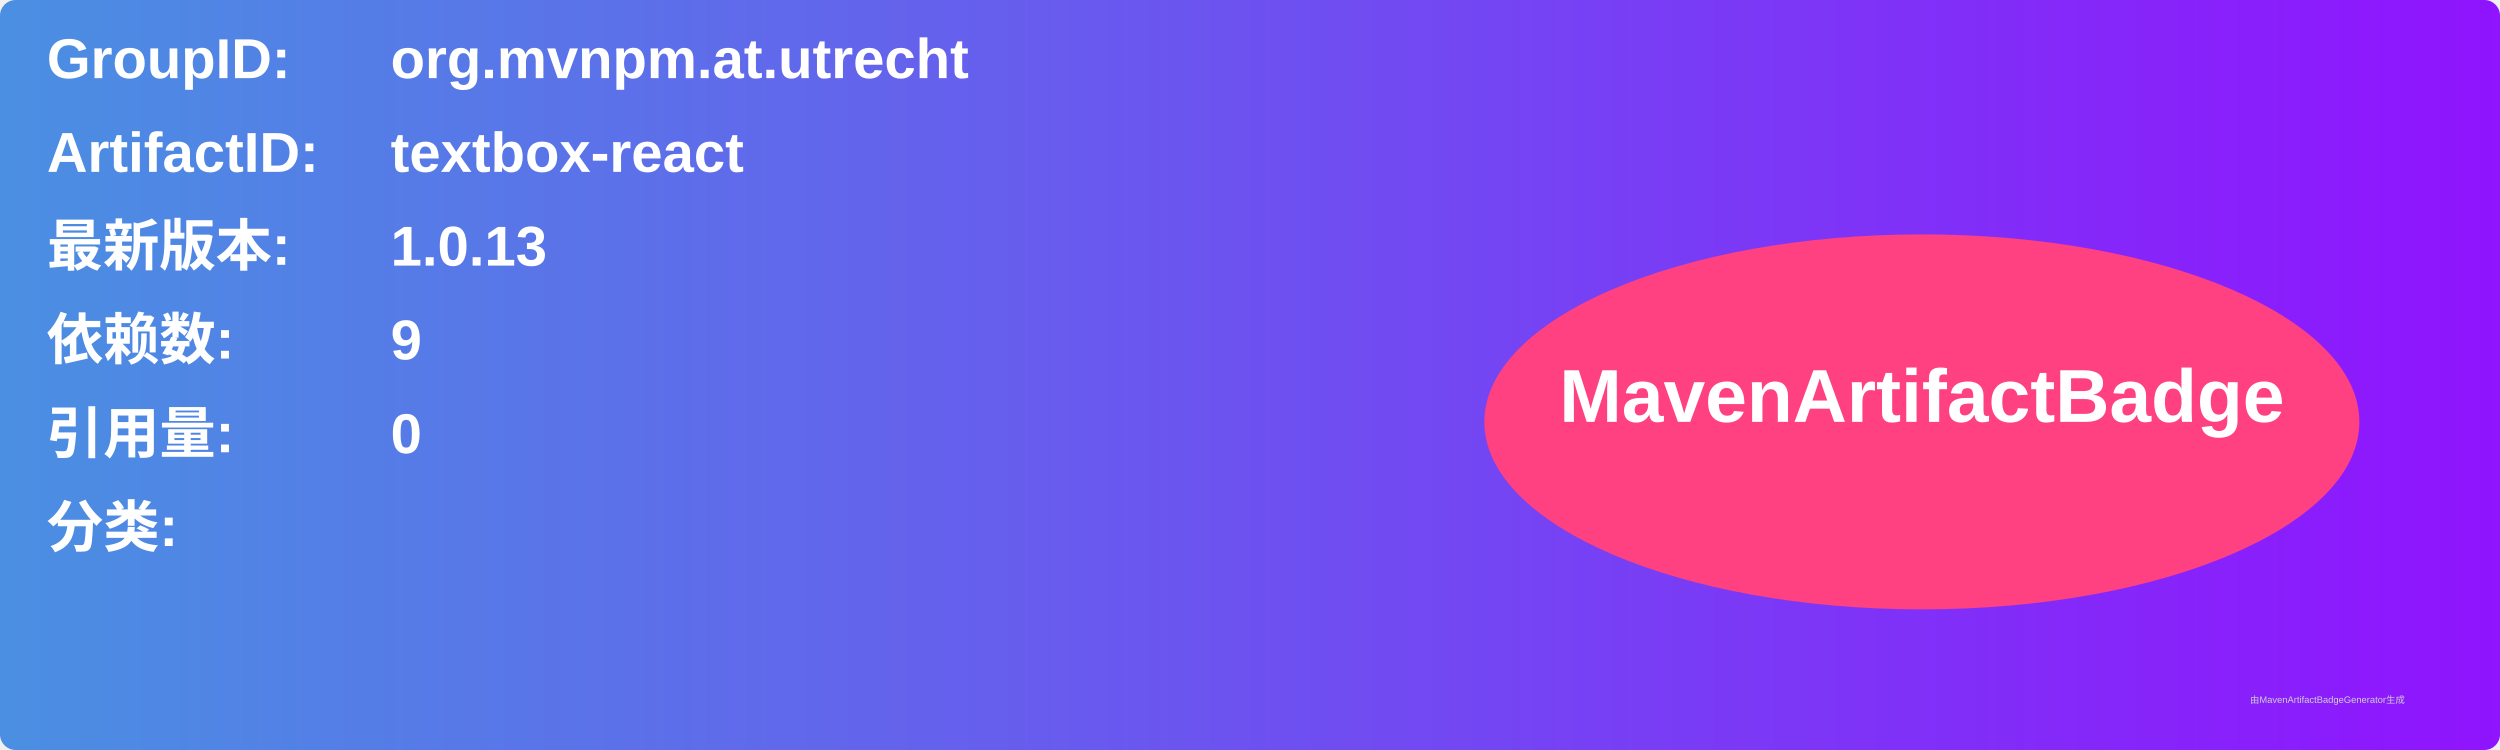
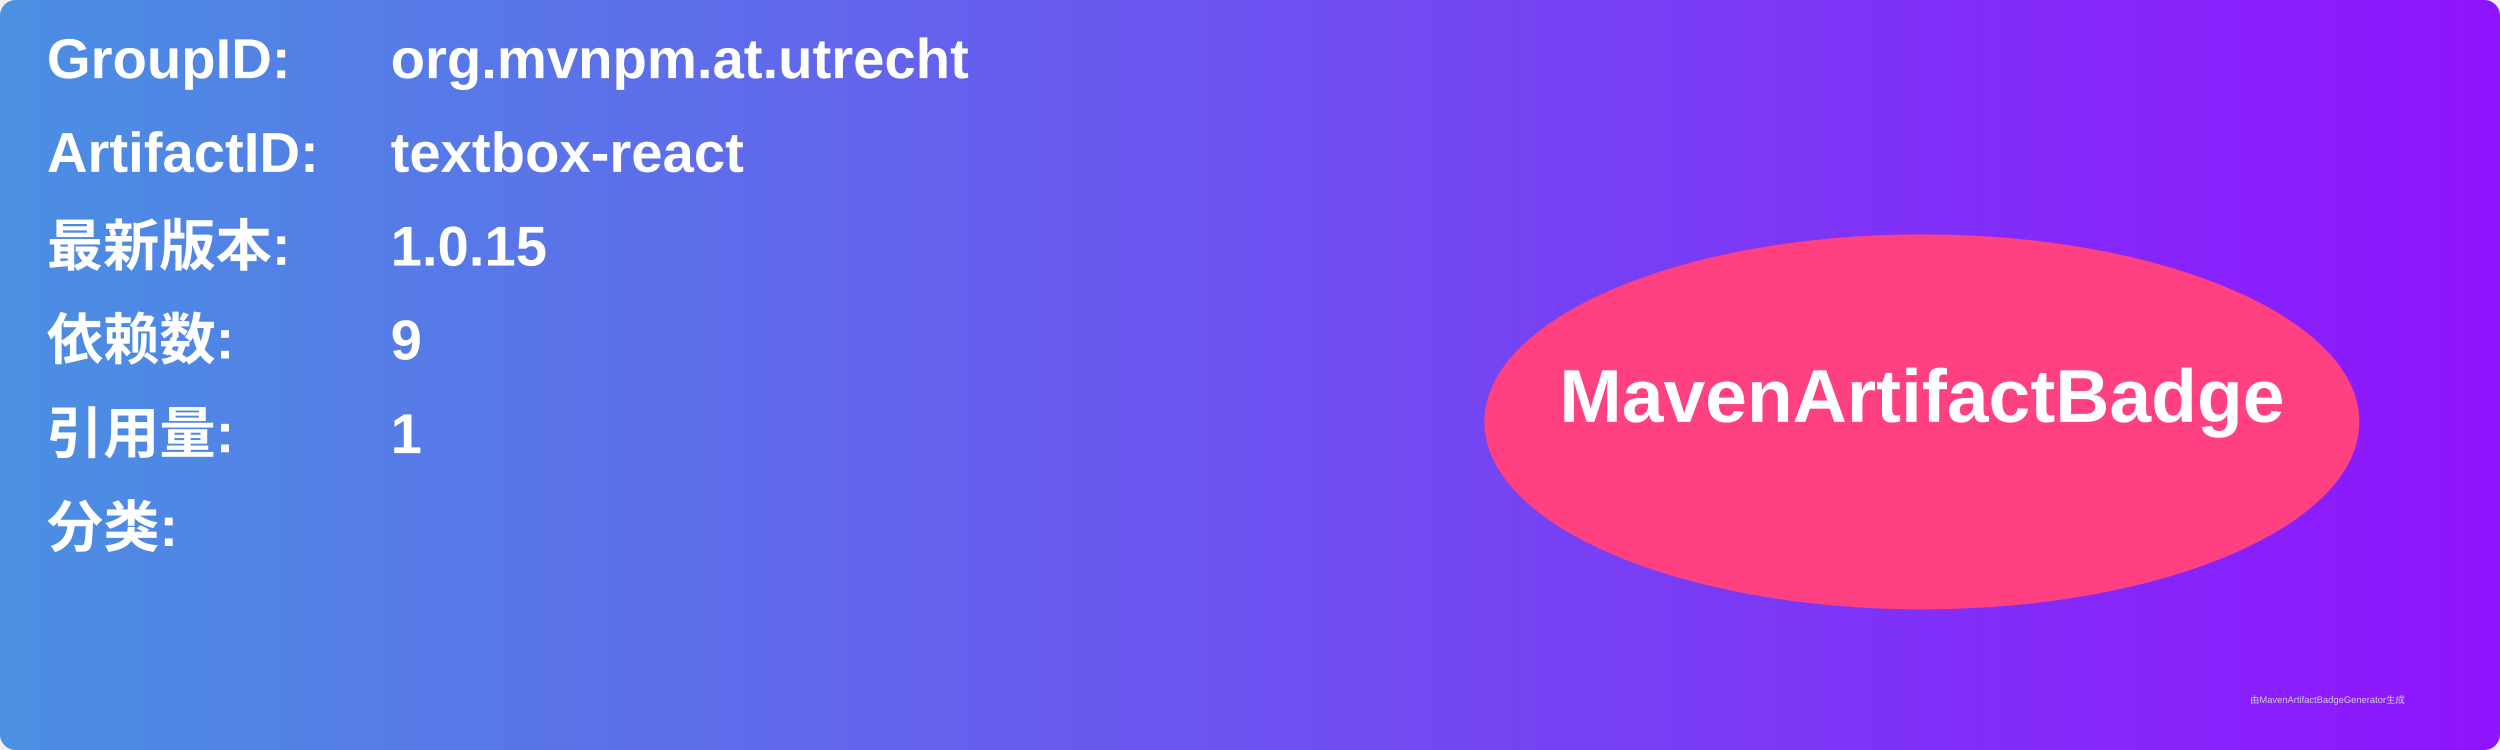
<svg xmlns="http://www.w3.org/2000/svg" width="800" height="240" viewBox="0 0 800 240">
  <linearGradient id="grad" x1="0%" y1="0%" x2="100%" y2="0%">
    <stop offset="0%" stop-color="#4a90e2" />
    <stop offset="100%" stop-color="#9013fe" />
  </linearGradient>
  <rect width="100%" height="100%" rx="5" ry="5" fill="url(#grad)" />
  <g transform="translate(15, 15)">
    <text x="0" y="10" font-family="Arial" font-size="18" fill="white" font-weight="bold" width="260">GroupID:</text>
    <text x="110" y="10" font-family="Arial" font-size="18" fill="white" font-weight="bold" width="460">org.mvnpm.at.utrecht</text>
    <text x="0" y="40" font-family="Arial" font-size="18" fill="white" font-weight="bold" width="260">ArtifactID:</text>
    <text x="110" y="40" font-family="Arial" font-size="18" fill="white" font-weight="bold" width="460">textbox-react</text>
    <text x="0" y="70" font-family="Arial" font-size="18" fill="white" font-weight="bold">最新版本:</text>
    <text x="110" y="70" font-family="Arial" font-size="18" fill="white" font-weight="bold">
-       <tspan font-weight="bold">1.0.13</tspan>
+       <tspan font-weight="bold">1.0.15</tspan>
    </text>
    <text x="0" y="100" font-family="Arial" font-size="18" fill="white" font-weight="bold">依赖数: </text>
    <text x="110" y="100" font-family="Arial" font-size="18" fill="white">
      <tspan font-weight="bold">9</tspan>
    </text>
    <text x="0" y="130" font-family="Arial" font-size="18" fill="white" font-weight="bold">引用量: </text>
    <text x="110" y="130" font-family="Arial" font-size="18" fill="white">
-       <tspan font-weight="bold">0</tspan>
+       <tspan font-weight="bold">1</tspan>
    </text>
    <text x="0" y="160" font-family="Arial" font-size="18" fill="white" font-weight="bold">分类:</text>
    <text x="10" y="190" font-family="Arial" font-size="10" fill="white">
      <tspan font-weight="bold" />
    </text>
    <ellipse cx="600" cy="120" rx="140" ry="60" fill="#ff4081" />
    <text x="600" y="120" text-anchor="middle" font-family="Arial" font-size="24" fill="white" font-weight="bold">MavenArtifactBadge</text>
  </g>
  <text x="720" y="225" font-family="Arial" font-size="3" fill="#d0d0d0">由MavenArtifactBadgeGenerator生成</text>
</svg>
